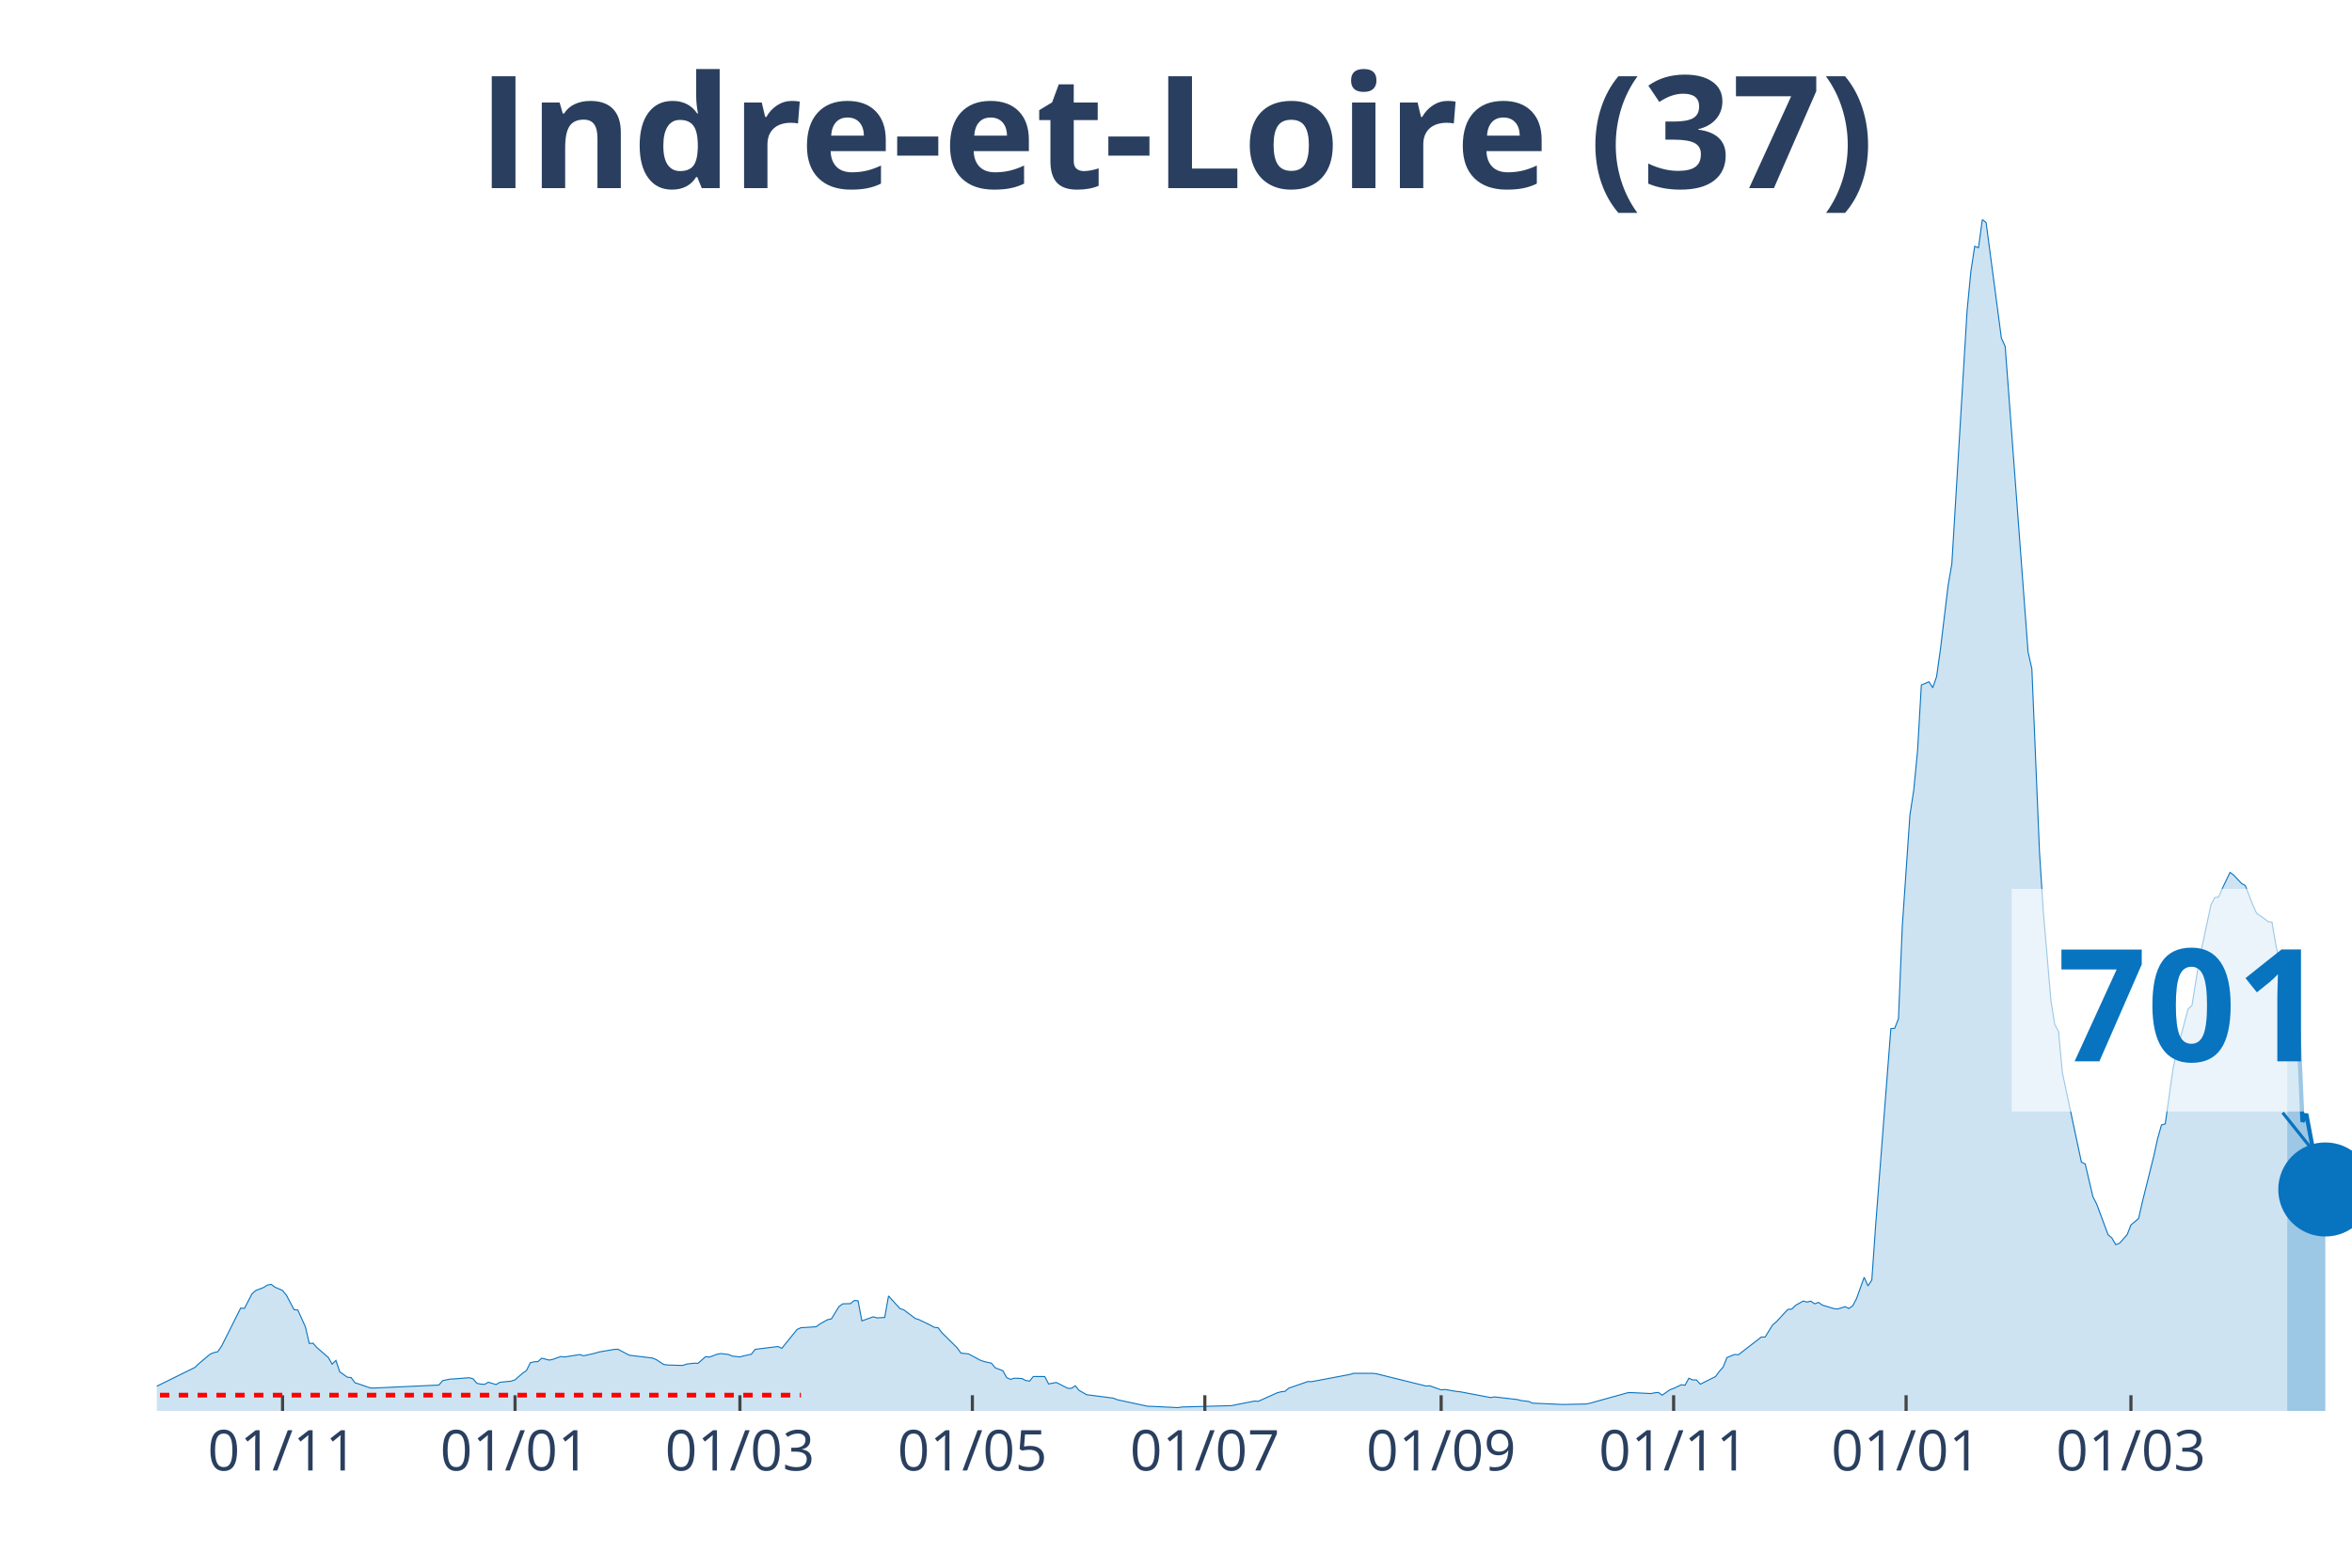
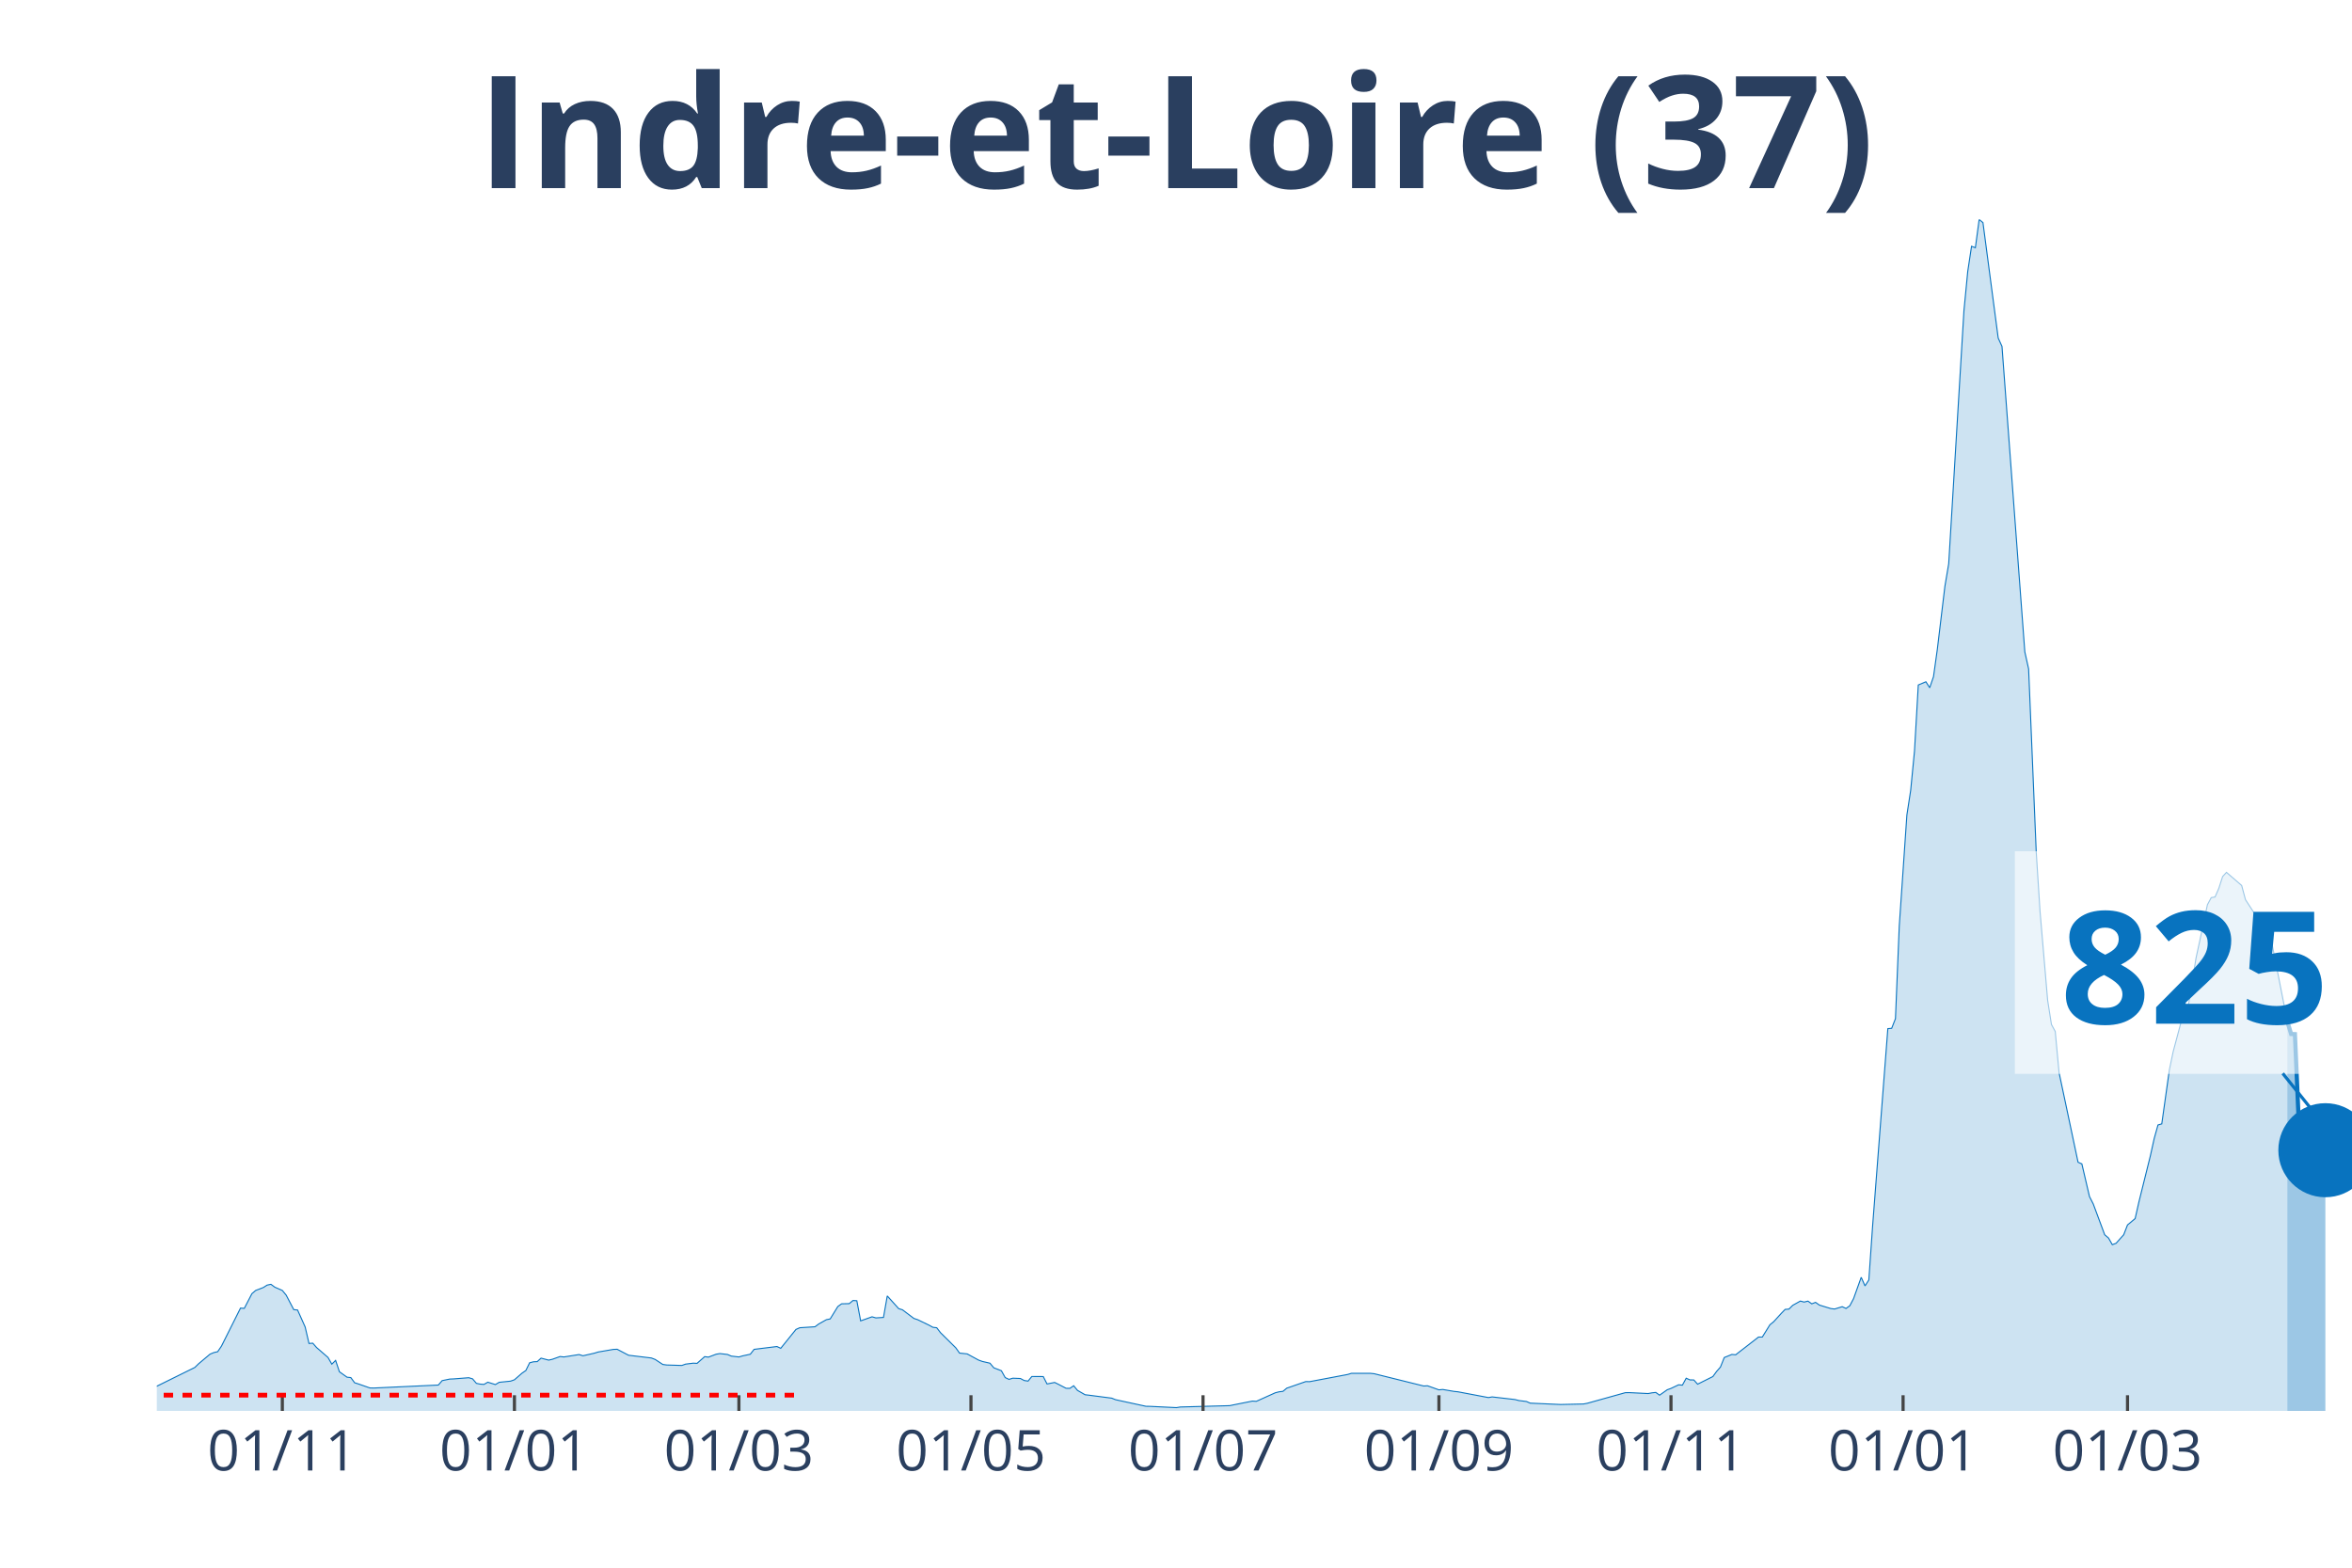
<svg xmlns="http://www.w3.org/2000/svg" class="main-svg" width="1125" height="750" style="" viewBox="0 0 750 500">
  <rect x="0" y="0" width="750" height="500" style="fill: rgb(0, 0, 0); fill-opacity: 0;" />
-   <defs id="defs-7d224d">
+   <defs id="defs-0d76af">
    <g class="clips">
-       <clipPath id="clip7d224dxyplot" class="plotclip">
+       <clipPath id="clip0d76afxyplot" class="plotclip">
        <rect width="700" height="380" />
      </clipPath>
-       <clipPath class="axesclip" id="clip7d224dx">
+       <clipPath class="axesclip" id="clip0d76afx">
        <rect x="50" y="0" width="700" height="500" />
      </clipPath>
-       <clipPath class="axesclip" id="clip7d224dy">
+       <clipPath class="axesclip" id="clip0d76afy">
        <rect x="0" y="70" width="750" height="380" />
      </clipPath>
-       <clipPath class="axesclip" id="clip7d224dxy">
+       <clipPath class="axesclip" id="clip0d76afxy">
        <rect x="50" y="70" width="700" height="380" />
      </clipPath>
    </g>
    <g class="gradients" />
  </defs>
  <g class="bglayer">
    <rect class="bg" x="50" y="70" width="700" height="380" style="fill: rgb(0, 0, 0); fill-opacity: 0; stroke-width: 0;" />
  </g>
  <g class="layer-below">
    <g class="imagelayer" />
    <g class="shapelayer" />
  </g>
  <g class="cartesianlayer">
    <g class="subplot xy">
      <g class="layer-subplot">
        <g class="shapelayer" />
        <g class="imagelayer" />
      </g>
      <g class="gridlayer">
        <g class="x">
-           <path class="xgrid crisp" transform="translate(90.1,0)" d="M0,70v380" style="stroke: rgb(255, 255, 255); stroke-opacity: 1; stroke-width: 1px;" />
-           <path class="xgrid crisp" transform="translate(164.24,0)" d="M0,70v380" style="stroke: rgb(255, 255, 255); stroke-opacity: 1; stroke-width: 1px;" />
-           <path class="xgrid crisp" transform="translate(235.94,0)" d="M0,70v380" style="stroke: rgb(255, 255, 255); stroke-opacity: 1; stroke-width: 1px;" />
-           <path class="xgrid crisp" transform="translate(310.07,0)" d="M0,70v380" style="stroke: rgb(255, 255, 255); stroke-opacity: 1; stroke-width: 1px;" />
-           <path class="xgrid crisp" transform="translate(384.2,0)" d="M0,70v380" style="stroke: rgb(255, 255, 255); stroke-opacity: 1; stroke-width: 1px;" />
-           <path class="xgrid crisp" transform="translate(459.55,0)" d="M0,70v380" style="stroke: rgb(255, 255, 255); stroke-opacity: 1; stroke-width: 1px;" />
-           <path class="xgrid crisp" transform="translate(533.68,0)" d="M0,70v380" style="stroke: rgb(255, 255, 255); stroke-opacity: 1; stroke-width: 1px;" />
-           <path class="xgrid crisp" transform="translate(607.81,0)" d="M0,70v380" style="stroke: rgb(255, 255, 255); stroke-opacity: 1; stroke-width: 1px;" />
-           <path class="xgrid crisp" transform="translate(679.51,0)" d="M0,70v380" style="stroke: rgb(255, 255, 255); stroke-opacity: 1; stroke-width: 1px;" />
+           <path class="xgrid crisp" transform="translate(90.03,0)" d="M0,70v380" style="stroke: rgb(255, 255, 255); stroke-opacity: 1; stroke-width: 1px;" />
+           <path class="xgrid crisp" transform="translate(164.04,0)" d="M0,70v380" style="stroke: rgb(255, 255, 255); stroke-opacity: 1; stroke-width: 1px;" />
+           <path class="xgrid crisp" transform="translate(235.62,0)" d="M0,70v380" style="stroke: rgb(255, 255, 255); stroke-opacity: 1; stroke-width: 1px;" />
+           <path class="xgrid crisp" transform="translate(309.62,0)" d="M0,70v380" style="stroke: rgb(255, 255, 255); stroke-opacity: 1; stroke-width: 1px;" />
+           <path class="xgrid crisp" transform="translate(383.62,0)" d="M0,70v380" style="stroke: rgb(255, 255, 255); stroke-opacity: 1; stroke-width: 1px;" />
+           <path class="xgrid crisp" transform="translate(458.84,0)" d="M0,70v380" style="stroke: rgb(255, 255, 255); stroke-opacity: 1; stroke-width: 1px;" />
+           <path class="xgrid crisp" transform="translate(532.84,0)" d="M0,70v380" style="stroke: rgb(255, 255, 255); stroke-opacity: 1; stroke-width: 1px;" />
+           <path class="xgrid crisp" transform="translate(606.85,0)" d="M0,70v380" style="stroke: rgb(255, 255, 255); stroke-opacity: 1; stroke-width: 1px;" />
+           <path class="xgrid crisp" transform="translate(678.42,0)" d="M0,70v380" style="stroke: rgb(255, 255, 255); stroke-opacity: 1; stroke-width: 1px;" />
        </g>
        <g class="y" />
      </g>
      <g class="zerolinelayer" />
      <path class="xlines-below" />
      <path class="ylines-below" />
      <g class="overlines-below" />
      <g class="xaxislayer-below" />
      <g class="yaxislayer-below" />
      <g class="overaxes-below" />
-       <g class="plot" transform="translate(50, 70)" clip-path="url('#clip7d224dxyplot')">
+       <g class="plot" transform="translate(50, 70)" clip-path="url('#clip0d76afxyplot')">
        <g class="scatterlayer mlayer">
-           <g class="trace scatter trace3b36b8" style="stroke-miterlimit: 2;">
+           <g class="trace scatter traceea01eb" style="stroke-miterlimit: 2;">
            <g class="fills">
              <g>
-                 <path class="js-fill" d="M679.34,380L-165.28,380L-165.28,379.28L-149.48,379.77L-148.26,379.8L-86.28,379.24L-85.07,379.1L-53.47,377.69L-52.26,377.27L-41.32,376.57L-40.1,376.57L-30.38,374.96L-29.17,374.38L-19.44,371.19L-18.23,370.57L-10.94,370.97L-9.72,371.85L-2.43,373.38L-1.22,372.72L12.15,366.13L13.37,364.95L17.01,361.89L18.23,361.39L19.44,361.11L20.66,359.33L26.74,347.21L27.95,347.29L30.38,342.6L31.6,341.57L34.03,340.64L35.24,339.87L36.46,339.62L37.67,340.52L40.1,341.58L41.32,343.06L43.75,347.69L44.97,347.82L47.4,353.23L48.61,358.48L49.83,358.4L51.04,359.78L54.69,362.94L55.9,365.08L57.12,363.89L58.33,367.51L60.76,369.24L61.98,369.37L63.19,371.02L64.41,371.4L68.06,372.67L69.27,372.7L89.93,371.75L91.15,370.34L93.58,369.84L94.79,369.79L99.65,369.41L100.87,369.77L102.08,371.2L103.3,371.45L104.51,371.54L105.73,370.84L108.16,371.59L109.38,370.87L113.02,370.5L114.24,370.07L116.67,367.96L117.88,367.11L119.1,364.65L120.31,364.33L121.53,364.27L122.74,363.17L125.17,363.8L126.39,363.52L128.82,362.65L130.03,362.79L134.9,362.02L136.11,362.41L139.76,361.59L140.97,361.21L145.83,360.38L147.05,360.33L150.69,362.24L151.91,362.39L157.99,363.12L159.2,363.59L161.63,365.18L162.85,365.35L167.71,365.5L168.92,365.07L171.35,364.77L172.57,364.83L175,362.69L176.22,362.84L178.65,361.92L179.86,361.71L182.29,361.99L183.51,362.51L185.94,362.79L187.15,362.44L189.58,361.92L190.8,360.36L198.09,359.46L199.31,360.03L204.17,354.01L205.38,353.47L210.24,353.16L211.46,352.26L213.89,350.9L215.1,350.66L217.53,346.71L218.75,345.84L221.18,345.78L222.4,344.78L223.61,344.86L224.83,351.28L228.47,349.98L229.69,350.33L232.12,350.18L233.33,343.33L236.98,347.37L238.19,347.75L241.84,350.5L243.06,350.9L246.7,352.66L247.92,353.33L249.13,353.47L250.35,355.05L255.21,359.86L256.42,361.56L258.85,361.81L260.07,362.47L262.5,363.79L263.72,364.22L266.15,364.78L267.36,366.25L269.79,367.18L271.01,369.37L272.22,369.94L273.44,369.56L275.87,369.66L277.08,370.3L278.3,370.49L279.51,369.02L283.16,369.04L284.38,371.4L286.81,370.92L288.02,371.52L290.45,372.78L291.67,372.8L292.88,371.97L294.1,373.45L296.53,374.84L297.74,374.98L305.03,375.93L306.25,376.42L315.97,378.52L317.19,378.54L325.69,378.95L326.91,378.75L342.71,378.32L343.92,378.07L350,376.86L351.22,376.94L357.29,374.21L358.51,373.9L359.72,373.76L360.94,372.75L367.01,370.64L368.23,370.67L380.38,368.38L381.6,368.01L387.67,368.01L388.89,368.14L404.69,372.05L405.9,371.98L409.55,373.28L410.76,373.16L414.41,373.78L415.63,373.9L425.35,375.74L426.56,375.53L433.85,376.37L435.07,376.69L437.5,376.99L438.72,377.52L447.22,377.9L448.44,377.95L455.73,377.79L456.94,377.56L469.1,374.18L470.31,374.16L476.39,374.46L477.6,374.23L478.82,374.1L480.03,374.98L482.47,373.26L483.68,372.82L486.11,371.67L487.33,371.78L488.54,369.57L489.76,370.11L490.97,370.12L492.19,371.47L497.05,369.04L498.26,367.39L499.48,366.01L500.69,362.97L503.13,361.99L504.34,362.09L511.63,356.44L512.85,356.44L515.28,352.53L516.49,351.53L518.92,348.88L520.14,347.62L521.35,347.52L522.57,346.32L525,344.96L526.22,345.28L527.43,344.98L528.65,345.84L529.86,345.38L531.08,346.24L534.72,347.35L535.94,347.5L538.37,346.76L539.58,347.32L540.8,346.46L542.01,344.16L544.44,337.38L545.66,340.12L546.88,338.24L548.09,320.93L552.95,258.07L554.17,257.98L555.38,254.89L556.6,225.39L559.03,189.95L560.24,182.08L561.46,169.56L562.67,148.47L565.1,147.44L566.32,149.34L567.53,145.81L568.75,137.17L571.18,116.96L572.4,109.78L577.26,29.07L578.47,16.56L579.69,8.55L580.9,9.01L582.12,0L583.33,1L588.19,37.8L589.41,40.49L596.7,137.9L597.92,143.34L600.35,201.81L601.56,220.65L603.99,249.05L605.21,256.75L606.42,258.97L607.64,272.1L613.72,300.69L614.93,301.22L617.36,311.63L618.58,314.01L622.22,323.81L623.44,324.85L624.65,326.98L625.87,326.53L628.3,323.79L629.51,320.68L631.94,318.65L633.16,313.3L636.81,298.65L638.02,293.14L639.24,288.8L640.45,288.45L642.88,271.17L644.1,265.4L647.74,251.75L648.96,250.72L651.39,235.58L652.6,229.98L655.03,218.55L656.25,216.29L657.47,216.08L658.68,213.3L661.11,208.23L662.33,209.16L664.76,211.75L665.97,212.43L668.4,218.7L669.62,221.33L672.05,222.98L673.26,223.96L674.48,224.06L675.69,231.18L679.34,249.25" style="fill: rgb(8, 115, 191); fill-opacity: 0.2; stroke-width: 0;" />
+                 <path class="js-fill" d="M679.38,380L-164.99,380L-164.99,379.28L-149.22,379.77L-148.01,379.8L-86.14,379.24L-84.92,379.1L-53.38,377.69L-52.17,377.27L-41.25,376.57L-40.03,376.57L-30.33,374.96L-29.12,374.38L-19.41,371.19L-18.2,370.57L-10.92,370.97L-9.71,371.85L-2.43,373.38L-1.21,372.72L12.13,366.13L13.34,364.95L16.98,361.89L18.2,361.39L19.41,361.11L20.62,359.33L26.69,347.21L27.9,347.29L30.33,342.6L31.54,341.57L33.97,340.64L35.18,339.87L36.4,339.62L37.61,340.52L40.03,341.58L41.25,343.06L43.67,347.69L44.89,347.82L47.31,353.23L48.53,358.48L49.74,358.4L50.95,359.78L54.59,362.94L55.81,365.08L57.02,363.89L58.23,367.51L60.66,369.24L61.87,369.37L63.08,371.02L64.3,371.4L67.94,372.67L69.15,372.7L89.77,371.75L90.99,370.34L93.41,369.84L94.63,369.79L99.48,369.41L100.69,369.77L101.91,371.2L103.12,371.45L104.33,371.54L105.55,370.84L107.97,371.59L109.19,370.87L112.82,370.5L114.04,370.07L116.46,367.96L117.68,367.11L118.89,364.65L120.1,364.33L121.32,364.27L122.53,363.17L124.96,363.8L126.17,363.52L128.6,362.65L129.81,362.79L134.66,362.02L135.88,362.41L139.51,361.59L140.73,361.21L145.58,360.38L146.79,360.33L150.43,362.24L151.65,362.39L157.71,363.12L158.93,363.59L161.35,365.18L162.56,365.35L167.42,365.5L168.63,365.07L171.06,364.77L172.27,364.83L174.7,362.69L175.91,362.84L178.34,361.92L179.55,361.71L181.98,361.99L183.19,362.51L185.62,362.79L186.83,362.44L189.25,361.92L190.47,360.36L197.75,359.46L198.96,360.03L203.81,354.01L205.03,353.47L209.88,353.16L211.09,352.26L213.52,350.9L214.73,350.66L217.16,346.71L218.37,345.84L220.8,345.78L222.01,344.78L223.22,344.86L224.44,351.28L228.08,349.98L229.29,350.33L231.72,350.18L232.93,343.33L236.57,347.37L237.78,347.75L241.42,350.5L242.63,350.9L246.27,352.66L247.49,353.33L248.7,353.47L249.91,355.05L254.77,359.86L255.98,361.56L258.41,361.81L259.62,362.47L262.05,363.79L263.26,364.22L265.68,364.78L266.9,366.25L269.32,367.18L270.54,369.37L271.75,369.94L272.96,369.56L275.39,369.66L276.6,370.3L277.82,370.49L279.03,369.02L282.67,369.04L283.88,371.4L286.31,370.92L287.52,371.52L289.95,372.78L291.16,372.8L292.37,371.97L293.59,373.45L296.01,374.84L297.23,374.98L304.51,375.93L305.72,376.42L315.42,378.52L316.64,378.54L325.13,378.95L326.34,378.75L342.11,378.32L343.33,378.07L349.39,376.86L350.61,376.94L356.67,374.21L357.89,373.9L359.1,373.76L360.31,372.75L366.38,370.64L367.59,370.67L379.72,368.38L380.94,368.01L387,368.01L388.21,368.14L403.99,372.05L405.2,371.98L408.84,373.28L410.05,373.16L413.69,373.78L414.9,373.9L424.61,375.74L425.82,375.53L433.1,376.37L434.32,376.69L436.74,376.99L437.95,377.52L446.45,377.9L447.66,377.95L454.94,377.79L456.15,377.56L468.28,374.18L469.5,374.16L475.56,374.46L476.78,374.23L477.99,374.1L479.2,374.98L481.63,373.26L482.84,372.82L485.27,371.67L486.48,371.78L487.69,369.57L488.91,370.11L490.12,370.12L491.33,371.47L496.19,369.04L497.4,367.39L498.61,366.01L499.83,362.97L502.25,361.99L503.47,362.09L510.75,356.44L511.96,356.44L514.38,352.53L515.6,351.53L518.02,348.88L519.24,347.62L520.45,347.52L521.66,346.32L524.09,344.96L525.3,345.28L526.52,344.98L527.73,345.84L528.94,345.38L530.16,346.24L533.8,347.35L535.01,347.5L537.44,346.76L538.65,347.32L539.86,346.46L541.07,344.16L543.5,337.38L544.71,340.12L545.93,338.24L547.14,320.93L551.99,258.07L553.21,257.98L554.42,254.89L555.63,225.39L558.06,189.95L559.27,182.08L560.49,169.56L561.7,148.47L564.12,147.44L565.34,149.34L566.55,145.81L567.76,137.17L570.19,116.96L571.4,109.78L576.26,29.07L577.47,16.56L578.68,8.55L579.9,9.01L581.11,0L582.32,1L587.18,37.8L588.39,40.49L595.67,137.9L596.88,143.34L599.31,201.81L600.52,220.65L602.95,249.05L604.16,256.75L605.37,258.97L606.59,272.1L612.65,300.69L613.86,301.22L616.29,311.63L617.5,314.01L621.14,323.81L622.36,324.85L623.57,326.98L624.78,326.53L627.21,323.79L628.42,320.68L630.85,318.65L632.06,313.3L635.7,298.65L636.92,293.14L638.13,288.8L639.34,288.45L641.77,271.17L642.98,265.4L646.62,251.75L647.83,250.72L650.26,235.58L651.47,229.98L653.9,218.55L655.11,216.29L656.33,216.08L657.54,213.3L658.75,209.56L659.97,208.23L664.82,212.42L666.03,216.94L669.67,222.55L670.88,222.96L673.31,224.04L674.52,231.16L679.38,255.79" style="fill: rgb(8, 115, 191); fill-opacity: 0.2; stroke-width: 0;" />
              </g>
            </g>
            <g class="errorbars" />
            <g class="lines">
-               <path class="js-line" d="M-165.28,379.28L-149.48,379.77L-148.26,379.8L-86.28,379.24L-85.07,379.1L-53.47,377.69L-52.26,377.27L-41.32,376.57L-40.1,376.57L-30.38,374.96L-29.17,374.38L-19.44,371.19L-18.23,370.57L-10.94,370.97L-9.72,371.85L-2.43,373.38L-1.22,372.72L12.15,366.13L13.37,364.95L17.01,361.89L18.23,361.39L19.44,361.11L20.66,359.33L26.74,347.21L27.95,347.29L30.38,342.6L31.6,341.57L34.03,340.64L35.24,339.87L36.46,339.62L37.67,340.52L40.1,341.58L41.32,343.06L43.75,347.69L44.97,347.82L47.4,353.23L48.61,358.48L49.83,358.4L51.04,359.78L54.69,362.94L55.9,365.08L57.12,363.89L58.33,367.51L60.76,369.24L61.98,369.37L63.19,371.02L64.41,371.4L68.06,372.67L69.27,372.7L89.93,371.75L91.15,370.34L93.58,369.84L94.79,369.79L99.65,369.41L100.87,369.77L102.08,371.2L103.3,371.45L104.51,371.54L105.73,370.84L108.16,371.59L109.38,370.87L113.02,370.5L114.24,370.07L116.67,367.96L117.88,367.11L119.1,364.65L120.31,364.33L121.53,364.27L122.74,363.17L125.17,363.8L126.39,363.52L128.82,362.65L130.03,362.79L134.9,362.02L136.11,362.41L139.76,361.59L140.97,361.21L145.83,360.38L147.05,360.33L150.69,362.24L151.91,362.39L157.99,363.12L159.2,363.59L161.63,365.18L162.85,365.35L167.71,365.5L168.92,365.07L171.35,364.77L172.57,364.83L175,362.69L176.22,362.84L178.65,361.92L179.86,361.71L182.29,361.99L183.51,362.51L185.94,362.79L187.15,362.44L189.58,361.92L190.8,360.36L198.09,359.46L199.31,360.03L204.17,354.01L205.38,353.47L210.24,353.16L211.46,352.26L213.89,350.9L215.1,350.66L217.53,346.71L218.75,345.84L221.18,345.78L222.4,344.78L223.61,344.86L224.83,351.28L228.47,349.98L229.69,350.33L232.12,350.18L233.33,343.33L236.98,347.37L238.19,347.75L241.84,350.5L243.06,350.9L246.7,352.66L247.92,353.33L249.13,353.47L250.35,355.05L255.21,359.86L256.42,361.56L258.85,361.81L260.07,362.47L262.5,363.79L263.72,364.22L266.15,364.78L267.36,366.25L269.79,367.18L271.01,369.37L272.22,369.94L273.44,369.56L275.87,369.66L277.08,370.3L278.3,370.49L279.51,369.02L283.16,369.04L284.38,371.4L286.81,370.92L288.02,371.52L290.45,372.78L291.67,372.8L292.88,371.97L294.1,373.45L296.53,374.84L297.74,374.98L305.03,375.93L306.25,376.42L315.97,378.52L317.19,378.54L325.69,378.95L326.91,378.75L342.71,378.32L343.92,378.07L350,376.86L351.22,376.94L357.29,374.21L358.51,373.9L359.72,373.76L360.94,372.75L367.01,370.64L368.23,370.67L380.38,368.38L381.6,368.01L387.67,368.01L388.89,368.14L404.69,372.05L405.9,371.98L409.55,373.28L410.76,373.16L414.41,373.78L415.63,373.9L425.35,375.74L426.56,375.53L433.85,376.37L435.07,376.69L437.5,376.99L438.72,377.52L447.22,377.9L448.44,377.95L455.73,377.79L456.94,377.56L469.1,374.18L470.31,374.16L476.39,374.46L477.6,374.23L478.82,374.1L480.03,374.98L482.47,373.26L483.68,372.82L486.11,371.67L487.33,371.78L488.54,369.57L489.76,370.11L490.97,370.12L492.19,371.47L497.05,369.04L498.26,367.39L499.48,366.01L500.69,362.97L503.13,361.99L504.34,362.09L511.63,356.44L512.85,356.44L515.28,352.53L516.49,351.53L518.92,348.88L520.14,347.62L521.35,347.52L522.57,346.32L525,344.96L526.22,345.28L527.43,344.98L528.65,345.84L529.86,345.38L531.08,346.24L534.72,347.35L535.94,347.5L538.37,346.76L539.58,347.32L540.8,346.46L542.01,344.16L544.44,337.38L545.66,340.12L546.88,338.24L548.09,320.93L552.95,258.07L554.17,257.98L555.38,254.89L556.6,225.39L559.03,189.95L560.24,182.08L561.46,169.56L562.67,148.47L565.1,147.44L566.32,149.34L567.53,145.81L568.75,137.17L571.18,116.96L572.4,109.78L577.26,29.07L578.47,16.56L579.69,8.55L580.9,9.01L582.12,0L583.33,1L588.19,37.8L589.41,40.49L596.7,137.9L597.92,143.34L600.35,201.81L601.56,220.65L603.99,249.05L605.21,256.75L606.42,258.97L607.64,272.1L613.72,300.69L614.93,301.22L617.36,311.63L618.58,314.01L622.22,323.81L623.44,324.85L624.65,326.98L625.87,326.53L628.3,323.79L629.51,320.68L631.94,318.65L633.16,313.3L636.81,298.65L638.02,293.14L639.24,288.8L640.45,288.45L642.88,271.17L644.1,265.4L647.74,251.75L648.96,250.72L651.39,235.58L652.6,229.98L655.03,218.55L656.25,216.29L657.47,216.08L658.68,213.3L661.11,208.23L662.33,209.16L664.76,211.75L665.97,212.43L668.4,218.7L669.62,221.33L672.05,222.98L673.26,223.96L674.48,224.06L675.69,231.18L679.34,249.25" style="vector-effect: non-scaling-stroke; fill: none; stroke: rgb(8, 115, 191); stroke-opacity: 1; stroke-width: 0.5px; opacity: 1;" />
+               <path class="js-line" d="M-164.99,379.28L-149.22,379.77L-148.01,379.8L-86.14,379.24L-84.92,379.1L-53.38,377.69L-52.17,377.27L-41.25,376.57L-40.03,376.57L-30.33,374.96L-29.12,374.38L-19.41,371.19L-18.2,370.57L-10.92,370.97L-9.71,371.85L-2.43,373.38L-1.21,372.72L12.13,366.13L13.34,364.95L16.98,361.89L18.2,361.39L19.41,361.11L20.62,359.33L26.69,347.21L27.9,347.29L30.33,342.6L31.54,341.57L33.97,340.64L35.18,339.87L36.4,339.62L37.61,340.52L40.03,341.58L41.25,343.06L43.67,347.69L44.89,347.82L47.31,353.23L48.53,358.48L49.74,358.4L50.95,359.78L54.59,362.94L55.81,365.08L57.02,363.89L58.23,367.51L60.66,369.24L61.87,369.37L63.08,371.02L64.3,371.4L67.94,372.67L69.15,372.7L89.77,371.75L90.99,370.34L93.41,369.84L94.63,369.79L99.48,369.41L100.69,369.77L101.91,371.2L103.12,371.45L104.33,371.54L105.55,370.84L107.97,371.59L109.19,370.87L112.82,370.5L114.04,370.07L116.46,367.96L117.68,367.11L118.89,364.65L120.1,364.33L121.32,364.27L122.53,363.17L124.96,363.8L126.17,363.52L128.6,362.65L129.81,362.79L134.66,362.02L135.88,362.41L139.51,361.59L140.73,361.21L145.58,360.38L146.79,360.33L150.43,362.24L151.65,362.39L157.71,363.12L158.93,363.59L161.35,365.18L162.56,365.35L167.42,365.5L168.63,365.07L171.06,364.77L172.27,364.83L174.7,362.69L175.91,362.84L178.34,361.92L179.55,361.71L181.98,361.99L183.19,362.51L185.62,362.79L186.83,362.44L189.25,361.92L190.47,360.36L197.75,359.46L198.96,360.03L203.81,354.01L205.03,353.47L209.88,353.16L211.09,352.26L213.52,350.9L214.73,350.66L217.16,346.71L218.37,345.84L220.8,345.78L222.01,344.78L223.22,344.86L224.44,351.28L228.08,349.98L229.29,350.33L231.72,350.18L232.93,343.33L236.57,347.37L237.78,347.75L241.42,350.5L242.63,350.9L246.27,352.66L247.49,353.33L248.7,353.47L249.91,355.05L254.77,359.86L255.98,361.56L258.41,361.81L259.62,362.47L262.05,363.79L263.26,364.22L265.68,364.78L266.9,366.25L269.32,367.18L270.54,369.37L271.75,369.94L272.96,369.56L275.39,369.66L276.6,370.3L277.82,370.49L279.03,369.02L282.67,369.04L283.88,371.4L286.31,370.92L287.52,371.52L289.95,372.78L291.16,372.8L292.37,371.97L293.59,373.45L296.01,374.84L297.23,374.98L304.51,375.93L305.72,376.42L315.42,378.52L316.64,378.54L325.13,378.95L326.34,378.75L342.11,378.32L343.33,378.07L349.39,376.86L350.61,376.94L356.67,374.21L357.89,373.9L359.1,373.76L360.31,372.75L366.38,370.64L367.59,370.67L379.72,368.38L380.94,368.01L387,368.01L388.21,368.14L403.99,372.05L405.2,371.98L408.84,373.28L410.05,373.16L413.69,373.78L414.9,373.9L424.61,375.74L425.82,375.53L433.1,376.37L434.32,376.69L436.74,376.99L437.95,377.52L446.45,377.9L447.66,377.95L454.94,377.79L456.15,377.56L468.28,374.18L469.5,374.16L475.56,374.46L476.78,374.23L477.99,374.1L479.2,374.98L481.63,373.26L482.84,372.82L485.27,371.67L486.48,371.78L487.69,369.57L488.91,370.11L490.12,370.12L491.33,371.47L496.19,369.04L497.4,367.39L498.61,366.01L499.83,362.97L502.25,361.99L503.47,362.09L510.75,356.44L511.96,356.44L514.38,352.53L515.6,351.53L518.02,348.88L519.24,347.62L520.45,347.52L521.66,346.32L524.09,344.96L525.3,345.28L526.52,344.98L527.73,345.84L528.94,345.38L530.16,346.24L533.8,347.35L535.01,347.5L537.44,346.76L538.65,347.32L539.86,346.46L541.07,344.16L543.5,337.38L544.71,340.12L545.93,338.24L547.14,320.93L551.99,258.07L553.21,257.98L554.42,254.89L555.63,225.39L558.06,189.95L559.27,182.08L560.49,169.56L561.7,148.47L564.12,147.44L565.34,149.34L566.55,145.81L567.76,137.17L570.19,116.96L571.4,109.78L576.26,29.07L577.47,16.56L578.68,8.55L579.9,9.01L581.11,0L582.32,1L587.18,37.8L588.39,40.49L595.67,137.9L596.88,143.34L599.31,201.81L600.52,220.65L602.95,249.05L604.16,256.75L605.37,258.97L606.59,272.1L612.65,300.69L613.86,301.22L616.29,311.63L617.5,314.01L621.14,323.81L622.36,324.85L623.57,326.98L624.78,326.53L627.21,323.79L628.42,320.68L630.85,318.65L632.06,313.3L635.7,298.65L636.92,293.14L638.13,288.8L639.34,288.45L641.77,271.17L642.98,265.4L646.62,251.75L647.83,250.72L650.26,235.58L651.47,229.98L653.9,218.55L655.11,216.29L656.33,216.08L657.54,213.3L658.75,209.56L659.97,208.23L664.82,212.42L666.03,216.94L669.67,222.55L670.88,222.96L673.31,224.04L674.52,231.16L679.38,255.79" style="vector-effect: non-scaling-stroke; fill: none; stroke: rgb(8, 115, 191); stroke-opacity: 1; stroke-width: 0.5px; opacity: 1;" />
            </g>
            <g class="points" />
            <g class="text" />
          </g>
-           <g class="trace scatter traceb67d71" style="stroke-miterlimit: 2;">
+           <g class="trace scatter tracec23f37" style="stroke-miterlimit: 2;">
            <g class="fills">
              <g>
-                 <path class="js-fill" d="M691.49,380L679.34,380L679.34,249.25L681.77,259.78L682.99,259.83L684.2,287.8L685.42,285.26L689.06,304.58L690.28,307.96L691.49,309.37" style="fill: rgb(8, 115, 191); fill-opacity: 0.4; stroke-width: 0;" />
+                 <path class="js-fill" d="M691.51,380L679.38,380L679.38,255.79L680.59,259.78L681.8,259.83L683.02,287.8L684.23,285.26L687.87,304.55L689.08,307.92L690.29,309.31L691.51,296.85" style="fill: rgb(8, 115, 191); fill-opacity: 0.4; stroke-width: 0;" />
              </g>
            </g>
            <g class="errorbars" />
            <g class="lines">
-               <path class="js-line" d="M679.34,249.25L681.77,259.78L682.99,259.83L684.2,287.8L685.42,285.26L689.06,304.58L690.28,307.96L691.49,309.37" style="vector-effect: non-scaling-stroke; fill: none; stroke: rgb(8, 115, 191); stroke-opacity: 1; stroke-width: 2px; opacity: 1;" />
+               <path class="js-line" d="M679.38,255.79L680.59,259.78L681.8,259.83L683.02,287.8L684.23,285.26L687.87,304.55L689.08,307.92L690.29,309.31L691.51,296.85" style="vector-effect: non-scaling-stroke; fill: none; stroke: rgb(8, 115, 191); stroke-opacity: 1; stroke-width: 2px; opacity: 1;" />
            </g>
            <g class="points" />
            <g class="text" />
          </g>
-           <g class="trace scatter trace6b13ef" style="stroke-miterlimit: 2; opacity: 1;">
+           <g class="trace scatter trace878a69" style="stroke-miterlimit: 2; opacity: 1;">
            <g class="fills" />
            <g class="errorbars" />
            <g class="lines" />
            <g class="points">
-               <path class="point" transform="translate(691.49,309.37)" d="M15,0A15,15 0 1,1 0,-15A15,15 0 0,1 15,0Z" style="opacity: 1; stroke-width: 0px; fill: rgb(8, 115, 191); fill-opacity: 1;" />
+               <path class="point" transform="translate(691.51,296.85)" d="M15,0A15,15 0 1,1 0,-15A15,15 0 0,1 15,0Z" style="opacity: 1; stroke-width: 0px; fill: rgb(8, 115, 191); fill-opacity: 1;" />
            </g>
            <g class="text" />
          </g>
        </g>
      </g>
      <g class="overplot" />
      <path class="xlines-above crisp" style="fill: none; stroke-width: 1px; stroke: rgb(0, 0, 0); stroke-opacity: 0;" d="" />
      <path class="ylines-above crisp" style="fill: none;" d="M0,0" />
      <g class="overlines-above" />
      <g class="xaxislayer-above">
-         <path class="xtick ticks crisp" d="M0,450v-5" transform="translate(90.1,0)" style="stroke: rgb(68, 68, 68); stroke-opacity: 1; stroke-width: 1px;" />
-         <path class="xtick ticks crisp" d="M0,450v-5" transform="translate(164.24,0)" style="stroke: rgb(68, 68, 68); stroke-opacity: 1; stroke-width: 1px;" />
-         <path class="xtick ticks crisp" d="M0,450v-5" transform="translate(235.94,0)" style="stroke: rgb(68, 68, 68); stroke-opacity: 1; stroke-width: 1px;" />
-         <path class="xtick ticks crisp" d="M0,450v-5" transform="translate(310.07,0)" style="stroke: rgb(68, 68, 68); stroke-opacity: 1; stroke-width: 1px;" />
-         <path class="xtick ticks crisp" d="M0,450v-5" transform="translate(384.2,0)" style="stroke: rgb(68, 68, 68); stroke-opacity: 1; stroke-width: 1px;" />
-         <path class="xtick ticks crisp" d="M0,450v-5" transform="translate(459.55,0)" style="stroke: rgb(68, 68, 68); stroke-opacity: 1; stroke-width: 1px;" />
-         <path class="xtick ticks crisp" d="M0,450v-5" transform="translate(533.68,0)" style="stroke: rgb(68, 68, 68); stroke-opacity: 1; stroke-width: 1px;" />
-         <path class="xtick ticks crisp" d="M0,450v-5" transform="translate(607.81,0)" style="stroke: rgb(68, 68, 68); stroke-opacity: 1; stroke-width: 1px;" />
-         <path class="xtick ticks crisp" d="M0,450v-5" transform="translate(679.51,0)" style="stroke: rgb(68, 68, 68); stroke-opacity: 1; stroke-width: 1px;" />
+         <path class="xtick ticks crisp" d="M0,450v-5" transform="translate(90.03,0)" style="stroke: rgb(68, 68, 68); stroke-opacity: 1; stroke-width: 1px;" />
+         <path class="xtick ticks crisp" d="M0,450v-5" transform="translate(164.04,0)" style="stroke: rgb(68, 68, 68); stroke-opacity: 1; stroke-width: 1px;" />
+         <path class="xtick ticks crisp" d="M0,450v-5" transform="translate(235.62,0)" style="stroke: rgb(68, 68, 68); stroke-opacity: 1; stroke-width: 1px;" />
+         <path class="xtick ticks crisp" d="M0,450v-5" transform="translate(309.62,0)" style="stroke: rgb(68, 68, 68); stroke-opacity: 1; stroke-width: 1px;" />
+         <path class="xtick ticks crisp" d="M0,450v-5" transform="translate(383.62,0)" style="stroke: rgb(68, 68, 68); stroke-opacity: 1; stroke-width: 1px;" />
+         <path class="xtick ticks crisp" d="M0,450v-5" transform="translate(458.84,0)" style="stroke: rgb(68, 68, 68); stroke-opacity: 1; stroke-width: 1px;" />
+         <path class="xtick ticks crisp" d="M0,450v-5" transform="translate(532.84,0)" style="stroke: rgb(68, 68, 68); stroke-opacity: 1; stroke-width: 1px;" />
+         <path class="xtick ticks crisp" d="M0,450v-5" transform="translate(606.85,0)" style="stroke: rgb(68, 68, 68); stroke-opacity: 1; stroke-width: 1px;" />
+         <path class="xtick ticks crisp" d="M0,450v-5" transform="translate(678.42,0)" style="stroke: rgb(68, 68, 68); stroke-opacity: 1; stroke-width: 1px;" />
        <g class="xtick">
-           <text text-anchor="middle" x="0" y="469" transform="translate(90.1,0)" style="font-family: 'Open Sans', verdana, arial, sans-serif; font-size: 18px; fill: rgb(42, 63, 95); fill-opacity: 1; white-space: pre;">01/11</text>
+           <text text-anchor="middle" x="0" y="469" transform="translate(90.03,0)" style="font-family: 'Open Sans', verdana, arial, sans-serif; font-size: 18px; fill: rgb(42, 63, 95); fill-opacity: 1; white-space: pre;">01/11</text>
        </g>
        <g class="xtick">
-           <text text-anchor="middle" x="0" y="469" transform="translate(164.24,0)" style="font-family: 'Open Sans', verdana, arial, sans-serif; font-size: 18px; fill: rgb(42, 63, 95); fill-opacity: 1; white-space: pre;">01/01</text>
+           <text text-anchor="middle" x="0" y="469" transform="translate(164.04,0)" style="font-family: 'Open Sans', verdana, arial, sans-serif; font-size: 18px; fill: rgb(42, 63, 95); fill-opacity: 1; white-space: pre;">01/01</text>
        </g>
        <g class="xtick">
-           <text text-anchor="middle" x="0" y="469" transform="translate(235.94,0)" style="font-family: 'Open Sans', verdana, arial, sans-serif; font-size: 18px; fill: rgb(42, 63, 95); fill-opacity: 1; white-space: pre;">01/03</text>
+           <text text-anchor="middle" x="0" y="469" transform="translate(235.62,0)" style="font-family: 'Open Sans', verdana, arial, sans-serif; font-size: 18px; fill: rgb(42, 63, 95); fill-opacity: 1; white-space: pre;">01/03</text>
        </g>
        <g class="xtick">
-           <text text-anchor="middle" x="0" y="469" transform="translate(310.07,0)" style="font-family: 'Open Sans', verdana, arial, sans-serif; font-size: 18px; fill: rgb(42, 63, 95); fill-opacity: 1; white-space: pre;">01/05</text>
+           <text text-anchor="middle" x="0" y="469" transform="translate(309.62,0)" style="font-family: 'Open Sans', verdana, arial, sans-serif; font-size: 18px; fill: rgb(42, 63, 95); fill-opacity: 1; white-space: pre;">01/05</text>
        </g>
        <g class="xtick">
-           <text text-anchor="middle" x="0" y="469" transform="translate(384.2,0)" style="font-family: 'Open Sans', verdana, arial, sans-serif; font-size: 18px; fill: rgb(42, 63, 95); fill-opacity: 1; white-space: pre;">01/07</text>
+           <text text-anchor="middle" x="0" y="469" transform="translate(383.62,0)" style="font-family: 'Open Sans', verdana, arial, sans-serif; font-size: 18px; fill: rgb(42, 63, 95); fill-opacity: 1; white-space: pre;">01/07</text>
        </g>
        <g class="xtick">
-           <text text-anchor="middle" x="0" y="469" transform="translate(459.55,0)" style="font-family: 'Open Sans', verdana, arial, sans-serif; font-size: 18px; fill: rgb(42, 63, 95); fill-opacity: 1; white-space: pre;">01/09</text>
+           <text text-anchor="middle" x="0" y="469" transform="translate(458.84,0)" style="font-family: 'Open Sans', verdana, arial, sans-serif; font-size: 18px; fill: rgb(42, 63, 95); fill-opacity: 1; white-space: pre;">01/09</text>
        </g>
        <g class="xtick">
-           <text text-anchor="middle" x="0" y="469" transform="translate(533.68,0)" style="font-family: 'Open Sans', verdana, arial, sans-serif; font-size: 18px; fill: rgb(42, 63, 95); fill-opacity: 1; white-space: pre;">01/11</text>
+           <text text-anchor="middle" x="0" y="469" transform="translate(532.84,0)" style="font-family: 'Open Sans', verdana, arial, sans-serif; font-size: 18px; fill: rgb(42, 63, 95); fill-opacity: 1; white-space: pre;">01/11</text>
        </g>
        <g class="xtick">
-           <text text-anchor="middle" x="0" y="469" transform="translate(607.81,0)" style="font-family: 'Open Sans', verdana, arial, sans-serif; font-size: 18px; fill: rgb(42, 63, 95); fill-opacity: 1; white-space: pre;">01/01</text>
+           <text text-anchor="middle" x="0" y="469" transform="translate(606.85,0)" style="font-family: 'Open Sans', verdana, arial, sans-serif; font-size: 18px; fill: rgb(42, 63, 95); fill-opacity: 1; white-space: pre;">01/01</text>
        </g>
        <g class="xtick">
-           <text text-anchor="middle" x="0" y="469" transform="translate(679.51,0)" style="font-family: 'Open Sans', verdana, arial, sans-serif; font-size: 18px; fill: rgb(42, 63, 95); fill-opacity: 1; white-space: pre;">01/03</text>
+           <text text-anchor="middle" x="0" y="469" transform="translate(678.42,0)" style="font-family: 'Open Sans', verdana, arial, sans-serif; font-size: 18px; fill: rgb(42, 63, 95); fill-opacity: 1; white-space: pre;">01/03</text>
        </g>
      </g>
      <g class="yaxislayer-above" />
      <g class="overaxes-above" />
    </g>
  </g>
  <g class="polarlayer" />
  <g class="ternarylayer" />
  <g class="geolayer" />
  <g class="funnelarealayer" />
  <g class="pielayer" />
  <g class="treemaplayer" />
  <g class="sunburstlayer" />
  <g class="glimages" />
-   <defs id="topdefs-7d224d">
+   <defs id="topdefs-0d76af">
    <g class="clips" />
  </defs>
  <g class="layer-above">
    <g class="imagelayer" />
    <g class="shapelayer">
-       <path data-index="0" fill-rule="evenodd" d="M-632.99,444.97L255.38,444.97" clip-path="url('#clip7d224dxy')" style="opacity: 1; stroke: rgb(255, 0, 0); stroke-opacity: 1; fill: rgb(0, 0, 0); fill-opacity: 0; stroke-dasharray: 3px, 3px; stroke-width: 1.5px;" />
+       <path data-index="0" fill-rule="evenodd" d="M-631.8,444.97L255.03,444.97" clip-path="url('#clip0d76afxy')" style="opacity: 1; stroke: rgb(255, 0, 0); stroke-opacity: 1; fill: rgb(0, 0, 0); fill-opacity: 0; stroke-dasharray: 3px, 3px; stroke-width: 1.5px;" />
    </g>
  </g>
  <g class="infolayer">
    <g class="g-gtitle">
      <text class="gtitle" x="375" y="25" text-anchor="middle" dy="0.7em" style="font-family: 'Open Sans', verdana, arial, sans-serif; font-size: 50px; fill: rgb(42, 63, 95); opacity: 1; font-weight: normal; white-space: pre;">
        <tspan style="font-weight:bold">Indre-et-Loire (37)</tspan>
      </text>
    </g>
    <g class="g-xtitle" />
    <g class="annotation" data-index="0" style="opacity: 1;">
-       <g class="annotation-text-g" transform="rotate(0,699.49,319.37)">
-         <g class="cursor-pointer" transform="translate(641, 283)">
+       <g class="annotation-text-g" transform="rotate(0,699.51,306.85)">
+         <g class="cursor-pointer" transform="translate(642, 271)">
          <rect class="bg" x="0.5" y="0.5" width="115" height="71" style="stroke-width: 1px; stroke: rgb(0, 0, 0); stroke-opacity: 0; fill: rgb(255, 255, 255); fill-opacity: 0.6;" />
          <text class="annotation-text" text-anchor="middle" x="57.812" y="55.5" style="font-family: 'Open Sans', verdana, arial, sans-serif; font-size: 50px; fill: rgb(8, 115, 191); fill-opacity: 1; white-space: pre;">
-             <tspan style="font-weight:bold">701 </tspan>
+             <tspan style="font-weight:bold">825 </tspan>
          </text>
        </g>
      </g>
      <g class="annotation-arrow-g" style="opacity: 1;">
-         <path d="M727.89,354.87L739.49,369.37" style="stroke-width: 1px; stroke: rgb(8, 115, 191); stroke-opacity: 1; stroke-dasharray: 0px, 0px, 18.569px, 18.569px;" />
+         <path d="M727.91,342.35L739.51,356.85" style="stroke-width: 1px; stroke: rgb(8, 115, 191); stroke-opacity: 1; stroke-dasharray: 0px, 0px, 18.569px, 18.569px;" />
      </g>
    </g>
  </g>
</svg>
